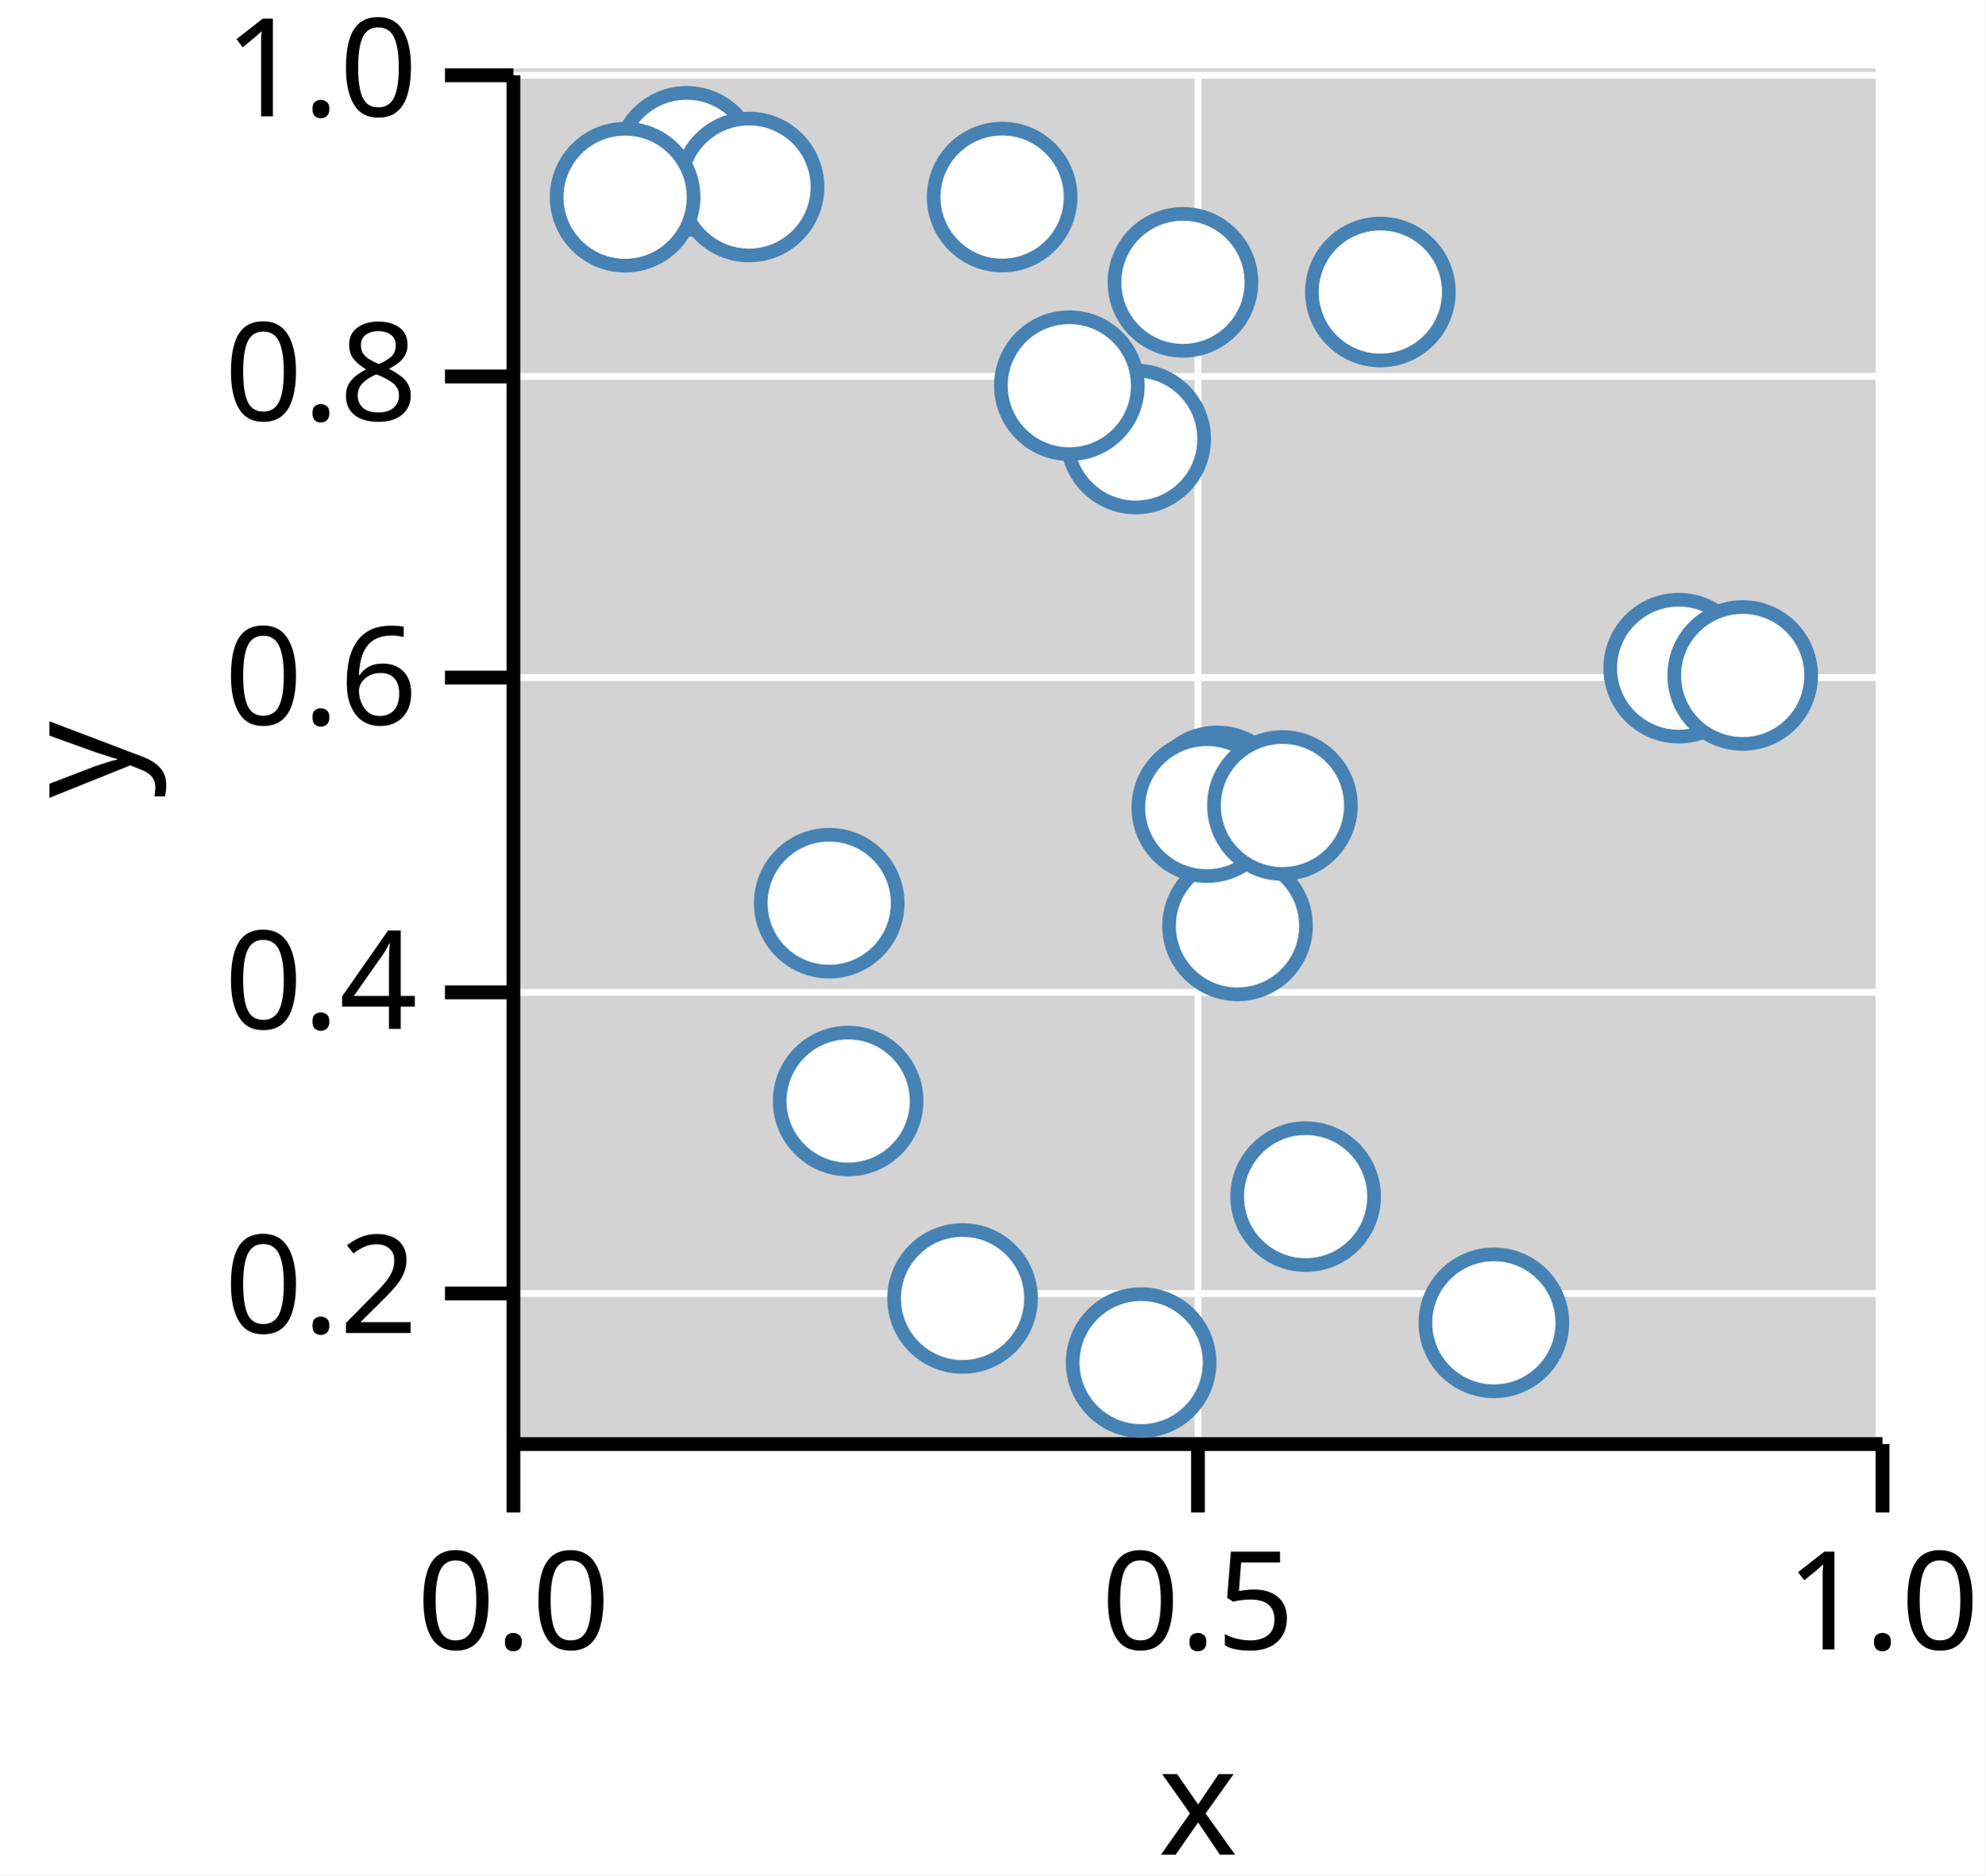
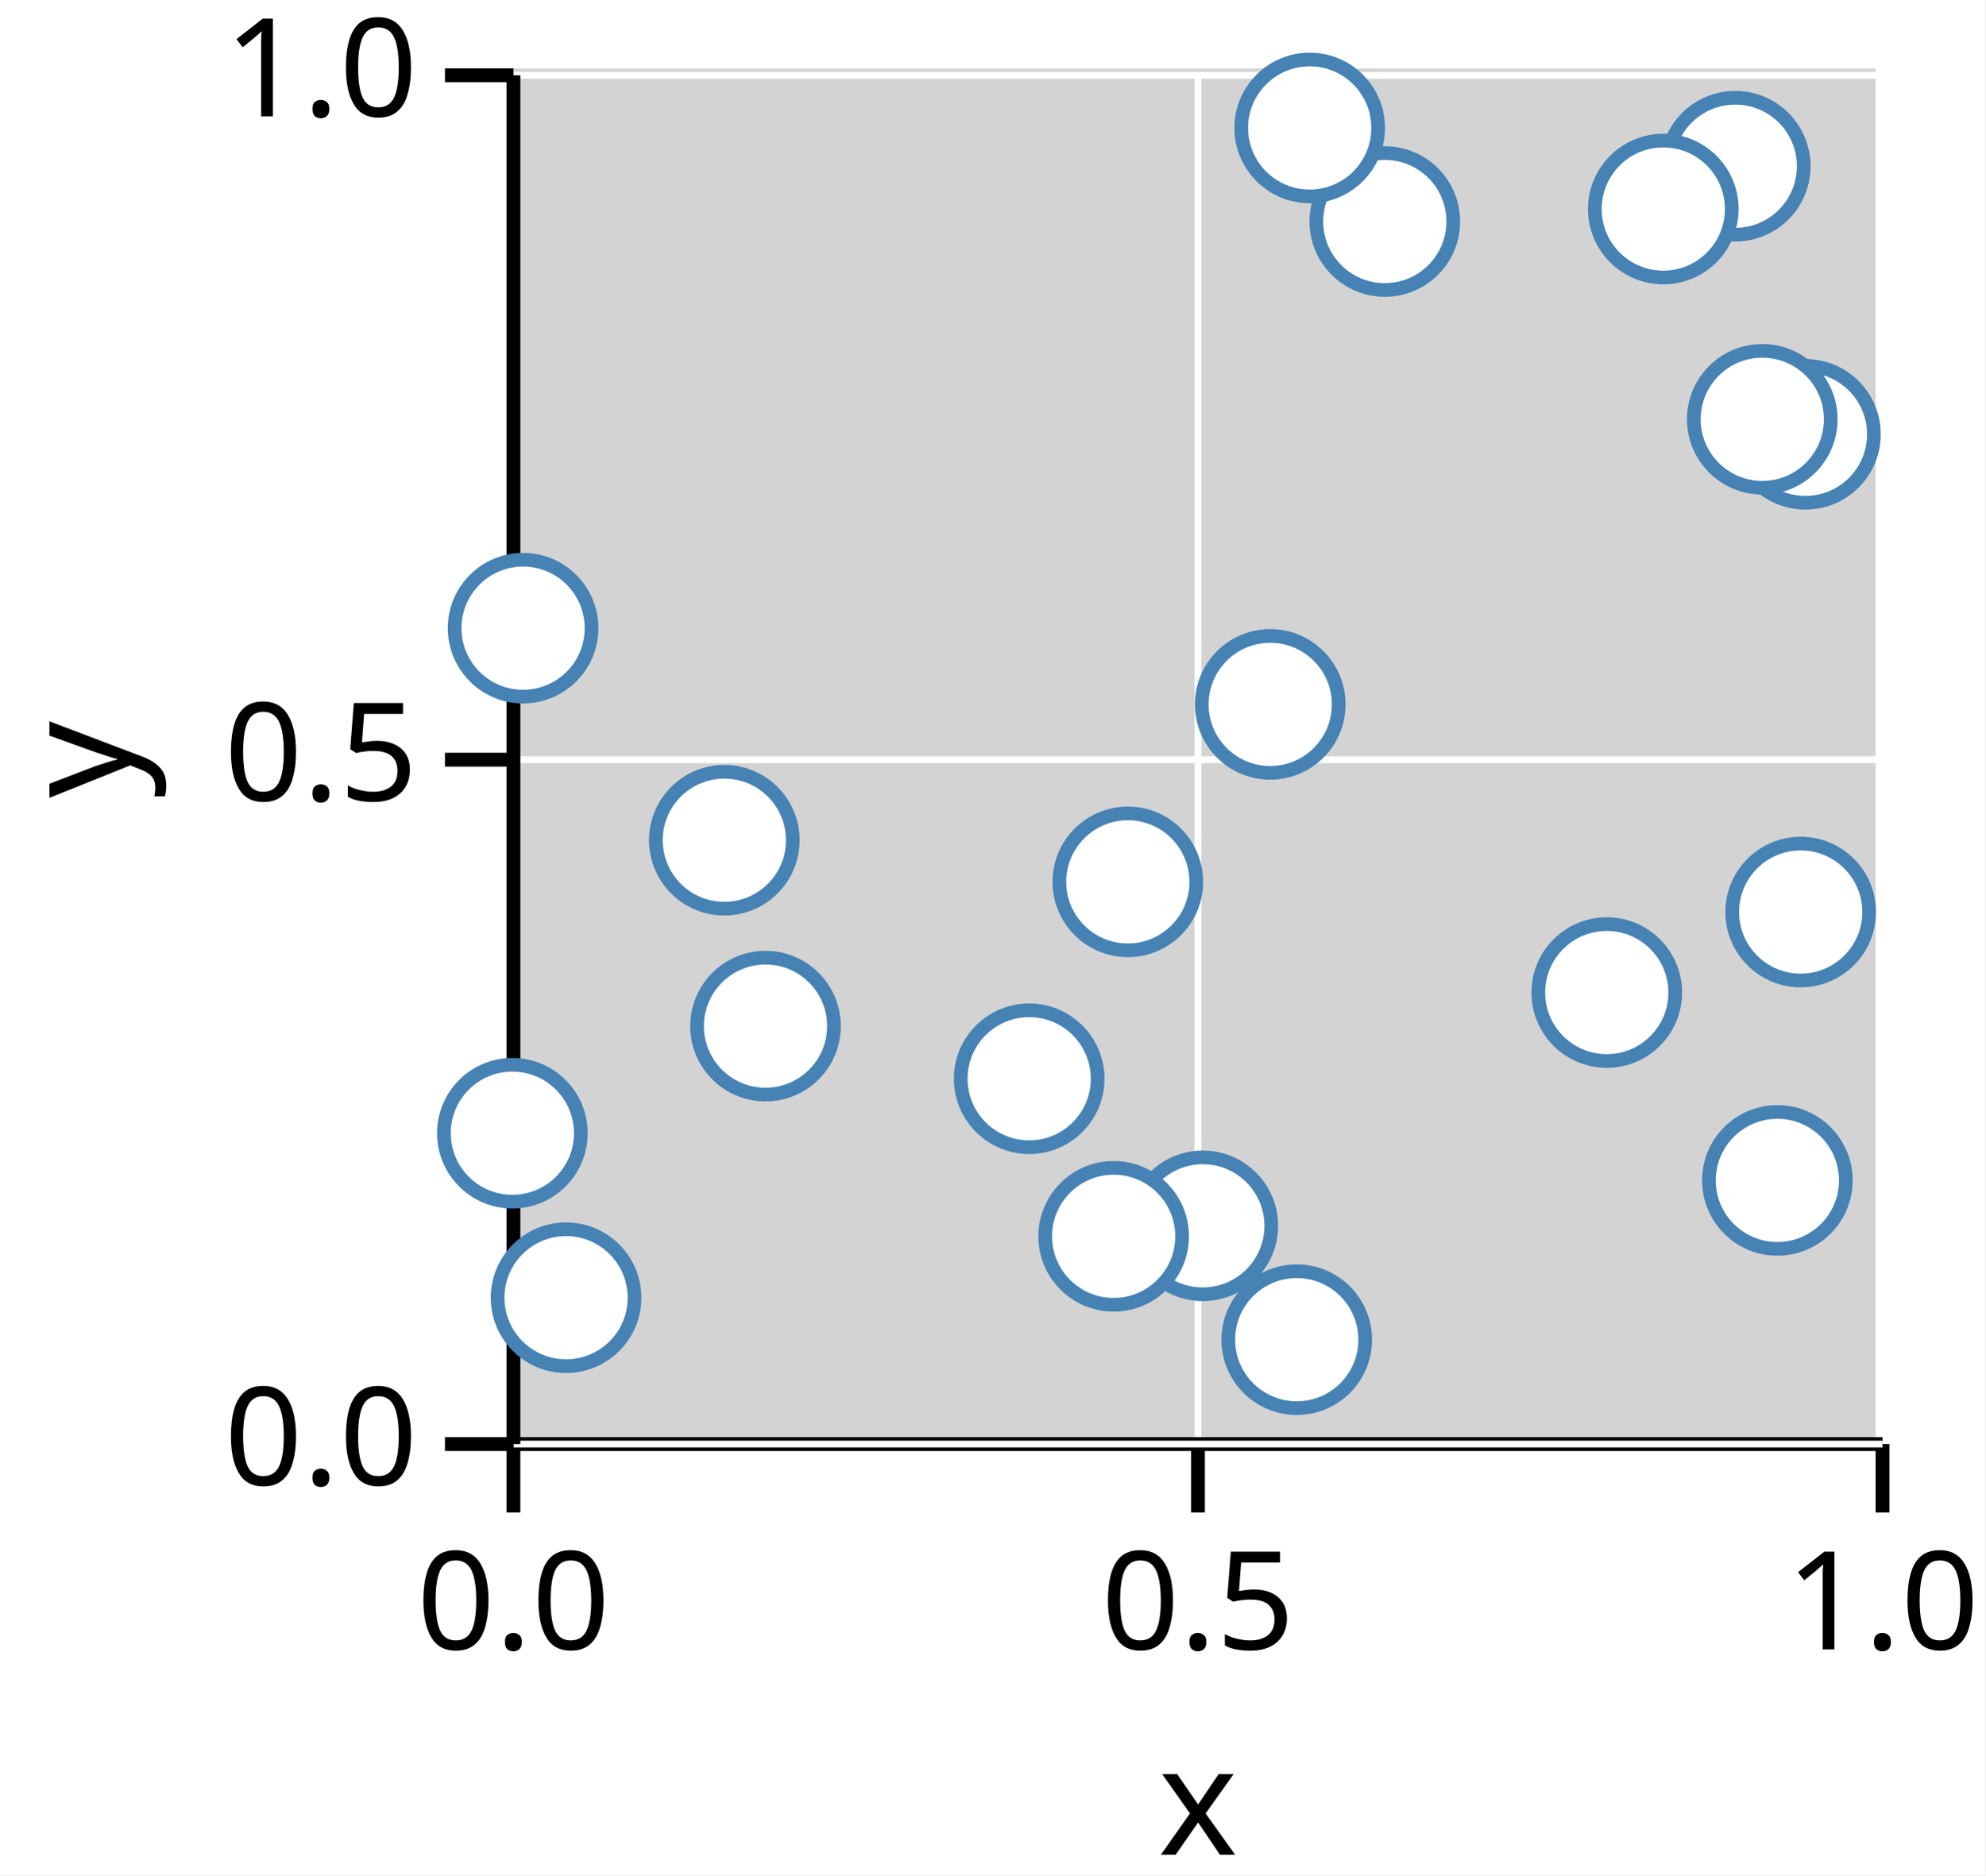
<svg xmlns="http://www.w3.org/2000/svg" version="1.1" class="marks" width="145" height="137" viewBox="0 0 145 137">
  <rect width="145" height="137" fill="white" />
  <g fill="none" stroke-miterlimit="10" transform="translate(37,5)">
    <g class="mark-group role-frame root" role="graphics-object" aria-roledescription="group mark container">
      <g transform="translate(0,0)">
        <path class="background" aria-hidden="true" d="M0,0h100v100h-100Z" fill="lightgray" />
        <g>
          <g class="mark-group role-axis" role="graphics-symbol" aria-roledescription="axis" aria-label="X-axis titled 'x' for a linear scale with values from 0.0 to 1.0">
            <g transform="translate(0.5,100.5)">
              <path class="background" aria-hidden="true" d="M0,0h0v0h0Z" pointer-events="none" />
              <g>
                <g class="mark-rule role-axis-grid" pointer-events="none">
                  <line transform="translate(0,0)" x2="0" y2="-100" stroke="white" stroke-width="0.5" stroke-dasharray="0" opacity="1" />
                  <line transform="translate(50,0)" x2="0" y2="-100" stroke="white" stroke-width="0.5" stroke-dasharray="0" opacity="1" />
                  <line transform="translate(100,0)" x2="0" y2="-100" stroke="white" stroke-width="0.5" stroke-dasharray="0" opacity="1" />
                </g>
                <g class="mark-rule role-axis-tick" pointer-events="none">
                  <line transform="translate(0,0)" x2="0" y2="5" stroke="black" stroke-width="1.01" opacity="1" />
                  <line transform="translate(50,0)" x2="0" y2="5" stroke="black" stroke-width="1.01" opacity="1" />
                  <line transform="translate(100,0)" x2="0" y2="5" stroke="black" stroke-width="1.01" opacity="1" />
                </g>
                <g class="mark-text role-axis-label" pointer-events="none">
                  <text text-anchor="middle" transform="translate(0,15)" font-family="sans-serif" font-size="10px" font-style="normal" font-weight="400" fill="black" opacity="1">0.0</text>
                  <text text-anchor="middle" transform="translate(50,15)" font-family="sans-serif" font-size="10px" font-style="normal" font-weight="400" fill="black" opacity="1">0.5</text>
                  <text text-anchor="middle" transform="translate(100,15)" font-family="sans-serif" font-size="10px" font-style="normal" font-weight="400" fill="black" opacity="1">1.0</text>
                </g>
                <g class="mark-rule role-axis-domain" pointer-events="none">
                  <line transform="translate(0,0)" x2="100" y2="0" stroke="black" stroke-width="1.01" opacity="1" />
                </g>
                <g class="mark-text role-axis-title" pointer-events="none">
                  <text text-anchor="middle" transform="translate(50,30)" font-family="sans-serif" font-size="11px" font-style="normal" font-weight="400" fill="black" opacity="1">x</text>
                </g>
              </g>
              <path class="foreground" aria-hidden="true" d="" pointer-events="none" display="none" />
            </g>
          </g>
-           <g class="mark-group role-axis" role="graphics-symbol" aria-roledescription="axis" aria-label="Y-axis titled 'y' for a linear scale with values from 0.1 to 1.0">
+           <g class="mark-group role-axis" role="graphics-symbol" aria-roledescription="axis" aria-label="Y-axis titled 'y' for a linear scale with values from 0.0 to 1.0">
            <g transform="translate(0.5,0.5)">
              <path class="background" aria-hidden="true" d="M0,0h0v0h0Z" pointer-events="none" />
              <g>
                <g class="mark-rule role-axis-grid" pointer-events="none">
-                   <line transform="translate(0,89)" x2="100" y2="0" stroke="white" stroke-width="0.5" stroke-dasharray="0" opacity="1" />
-                   <line transform="translate(0,67)" x2="100" y2="0" stroke="white" stroke-width="0.5" stroke-dasharray="0" opacity="1" />
-                   <line transform="translate(0,44)" x2="100" y2="0" stroke="white" stroke-width="0.5" stroke-dasharray="0" opacity="1" />
-                   <line transform="translate(0,22)" x2="100" y2="0" stroke="white" stroke-width="0.5" stroke-dasharray="0" opacity="1" />
+                   <line transform="translate(0,100)" x2="100" y2="0" stroke="white" stroke-width="0.5" stroke-dasharray="0" opacity="1" />
+                   <line transform="translate(0,50)" x2="100" y2="0" stroke="white" stroke-width="0.5" stroke-dasharray="0" opacity="1" />
                  <line transform="translate(0,0)" x2="100" y2="0" stroke="white" stroke-width="0.5" stroke-dasharray="0" opacity="1" />
                </g>
                <g class="mark-rule role-axis-tick" pointer-events="none">
-                   <line transform="translate(0,89)" x2="-5" y2="0" stroke="black" stroke-width="1.01" opacity="1" />
-                   <line transform="translate(0,67)" x2="-5" y2="0" stroke="black" stroke-width="1.01" opacity="1" />
-                   <line transform="translate(0,44)" x2="-5" y2="0" stroke="black" stroke-width="1.01" opacity="1" />
-                   <line transform="translate(0,22)" x2="-5" y2="0" stroke="black" stroke-width="1.01" opacity="1" />
+                   <line transform="translate(0,100)" x2="-5" y2="0" stroke="black" stroke-width="1.01" opacity="1" />
+                   <line transform="translate(0,50)" x2="-5" y2="0" stroke="black" stroke-width="1.01" opacity="1" />
                  <line transform="translate(0,0)" x2="-5" y2="0" stroke="black" stroke-width="1.01" opacity="1" />
                </g>
                <g class="mark-text role-axis-label" pointer-events="none">
-                   <text text-anchor="end" transform="translate(-7,91.88889)" font-family="sans-serif" font-size="10px" font-style="normal" font-weight="400" fill="black" opacity="1">0.2</text>
-                   <text text-anchor="end" transform="translate(-7,69.66667)" font-family="sans-serif" font-size="10px" font-style="normal" font-weight="400" fill="black" opacity="1">0.4</text>
-                   <text text-anchor="end" transform="translate(-7,47.44444)" font-family="sans-serif" font-size="10px" font-style="normal" font-weight="400" fill="black" opacity="1">0.6</text>
-                   <text text-anchor="end" transform="translate(-7,25.22222)" font-family="sans-serif" font-size="10px" font-style="normal" font-weight="400" fill="black" opacity="1">0.8</text>
+                   <text text-anchor="end" transform="translate(-7,103)" font-family="sans-serif" font-size="10px" font-style="normal" font-weight="400" fill="black" opacity="1">0.0</text>
+                   <text text-anchor="end" transform="translate(-7,53)" font-family="sans-serif" font-size="10px" font-style="normal" font-weight="400" fill="black" opacity="1">0.5</text>
                  <text text-anchor="end" transform="translate(-7,3)" font-family="sans-serif" font-size="10px" font-style="normal" font-weight="400" fill="black" opacity="1">1.0</text>
                </g>
                <g class="mark-rule role-axis-domain" pointer-events="none">
                  <line transform="translate(0,100)" x2="0" y2="-100" stroke="black" stroke-width="1.01" opacity="1" />
                </g>
                <g class="mark-text role-axis-title" pointer-events="none">
                  <text text-anchor="middle" transform="translate(-26,50) rotate(-90) translate(0,-2)" font-family="sans-serif" font-size="11px" font-style="normal" font-weight="400" fill="black" opacity="1">y</text>
                </g>
              </g>
              <path class="foreground" aria-hidden="true" d="" pointer-events="none" display="none" />
            </g>
          </g>
          <g class="mark-group role-scope" role="graphics-object" aria-roledescription="group mark container">
            <g transform="translate(0,0)">
              <path class="background" aria-hidden="true" d="M0,0h0v0h0Z" />
              <g>
                <g class="mark-symbol role-mark points" role="graphics-symbol" aria-roledescription="symbol mark container">
-                   <path transform="translate(13.15215,6.786167)" d="M5,0A5,5,0,1,1,-5,0A5,5,0,1,1,5,0" fill="white" stroke="steelblue" stroke-width="1" opacity="1" />
-                   <path transform="translate(23.56592,60.98482)" d="M5,0A5,5,0,1,1,-5,0A5,5,0,1,1,5,0" fill="white" stroke="steelblue" stroke-width="1" opacity="1" />
-                   <path transform="translate(51.90141,53.50983)" d="M5,0A5,5,0,1,1,-5,0A5,5,0,1,1,5,0" fill="white" stroke="steelblue" stroke-width="1" opacity="1" />
-                   <path transform="translate(33.30636,89.86138)" d="M5,0A5,5,0,1,1,-5,0A5,5,0,1,1,5,0" fill="white" stroke="steelblue" stroke-width="1" opacity="1" />
-                   <path transform="translate(85.61358,43.81283)" d="M5,0A5,5,0,1,1,-5,0A5,5,0,1,1,5,0" fill="white" stroke="steelblue" stroke-width="1" opacity="1" />
-                   <path transform="translate(45.95235,27.0696)" d="M5,0A5,5,0,1,1,-5,0A5,5,0,1,1,5,0" fill="white" stroke="steelblue" stroke-width="1" opacity="1" />
-                   <path transform="translate(17.70917,8.661243)" d="M5,0A5,5,0,1,1,-5,0A5,5,0,1,1,5,0" fill="white" stroke="steelblue" stroke-width="1" opacity="1" />
-                   <path transform="translate(63.82452,16.33319)" d="M5,0A5,5,0,1,1,-5,0A5,5,0,1,1,5,0" fill="white" stroke="steelblue" stroke-width="1" opacity="1" />
-                   <path transform="translate(72.11384,91.6421)" d="M5,0A5,5,0,1,1,-5,0A5,5,0,1,1,5,0" fill="white" stroke="steelblue" stroke-width="1" opacity="1" />
-                   <path transform="translate(53.39035,62.64217)" d="M5,0A5,5,0,1,1,-5,0A5,5,0,1,1,5,0" fill="white" stroke="steelblue" stroke-width="1" opacity="1" />
-                   <path transform="translate(90.28822,44.34789)" d="M5,0A5,5,0,1,1,-5,0A5,5,0,1,1,5,0" fill="white" stroke="steelblue" stroke-width="1" opacity="1" />
-                   <path transform="translate(36.1975,9.396623)" d="M5,0A5,5,0,1,1,-5,0A5,5,0,1,1,5,0" fill="white" stroke="steelblue" stroke-width="1" opacity="1" />
-                   <path transform="translate(46.35,94.54648)" d="M5,0A5,5,0,1,1,-5,0A5,5,0,1,1,5,0" fill="white" stroke="steelblue" stroke-width="1" opacity="1" />
-                   <path transform="translate(49.40457,15.62411)" d="M5,0A5,5,0,1,1,-5,0A5,5,0,1,1,5,0" fill="white" stroke="steelblue" stroke-width="1" opacity="1" />
-                   <path transform="translate(58.36473,82.42124)" d="M5,0A5,5,0,1,1,-5,0A5,5,0,1,1,5,0" fill="white" stroke="steelblue" stroke-width="1" opacity="1" />
-                   <path transform="translate(8.658358,9.405607)" d="M5,0A5,5,0,1,1,-5,0A5,5,0,1,1,5,0" fill="white" stroke="steelblue" stroke-width="1" opacity="1" />
-                   <path transform="translate(51.14612,54.00157)" d="M5,0A5,5,0,1,1,-5,0A5,5,0,1,1,5,0" fill="white" stroke="steelblue" stroke-width="1" opacity="1" />
-                   <path transform="translate(24.94923,75.43807)" d="M5,0A5,5,0,1,1,-5,0A5,5,0,1,1,5,0" fill="white" stroke="steelblue" stroke-width="1" opacity="1" />
-                   <path transform="translate(41.10569,23.17672)" d="M5,0A5,5,0,1,1,-5,0A5,5,0,1,1,5,0" fill="white" stroke="steelblue" stroke-width="1" opacity="1" />
-                   <path transform="translate(56.67167,53.8462)" d="M5,0A5,5,0,1,1,-5,0A5,5,0,1,1,5,0" fill="white" stroke="steelblue" stroke-width="1" opacity="1" />
+                   <path transform="translate(89.74474,7.143513)" d="M5,0A5,5,0,1,1,-5,0A5,5,0,1,1,5,0" fill="white" stroke="steelblue" stroke-width="1" opacity="1" />
+                   <path transform="translate(18.91245,69.96543)" d="M5,0A5,5,0,1,1,-5,0A5,5,0,1,1,5,0" fill="white" stroke="steelblue" stroke-width="1" opacity="1" />
+                   <path transform="translate(94.87052,26.72796)" d="M5,0A5,5,0,1,1,-5,0A5,5,0,1,1,5,0" fill="white" stroke="steelblue" stroke-width="1" opacity="1" />
+                   <path transform="translate(0.4224473,77.78919)" d="M5,0A5,5,0,1,1,-5,0A5,5,0,1,1,5,0" fill="white" stroke="steelblue" stroke-width="1" opacity="1" />
+                   <path transform="translate(55.77854,46.46036)" d="M5,0A5,5,0,1,1,-5,0A5,5,0,1,1,5,0" fill="white" stroke="steelblue" stroke-width="1" opacity="1" />
+                   <path transform="translate(84.4886,10.27102)" d="M5,0A5,5,0,1,1,-5,0A5,5,0,1,1,5,0" fill="white" stroke="steelblue" stroke-width="1" opacity="1" />
+                   <path transform="translate(64.14706,11.18349)" d="M5,0A5,5,0,1,1,-5,0A5,5,0,1,1,5,0" fill="white" stroke="steelblue" stroke-width="1" opacity="1" />
+                   <path transform="translate(4.344803,89.80666)" d="M5,0A5,5,0,1,1,-5,0A5,5,0,1,1,5,0" fill="white" stroke="steelblue" stroke-width="1" opacity="1" />
+                   <path transform="translate(58.66185,4.347589)" d="M5,0A5,5,0,1,1,-5,0A5,5,0,1,1,5,0" fill="white" stroke="steelblue" stroke-width="1" opacity="1" />
+                   <path transform="translate(50.85415,84.55475)" d="M5,0A5,5,0,1,1,-5,0A5,5,0,1,1,5,0" fill="white" stroke="steelblue" stroke-width="1" opacity="1" />
+                   <path transform="translate(57.71507,92.87311)" d="M5,0A5,5,0,1,1,-5,0A5,5,0,1,1,5,0" fill="white" stroke="steelblue" stroke-width="1" opacity="1" />
+                   <path transform="translate(45.37692,59.42554)" d="M5,0A5,5,0,1,1,-5,0A5,5,0,1,1,5,0" fill="white" stroke="steelblue" stroke-width="1" opacity="1" />
+                   <path transform="translate(91.71885,25.63242)" d="M5,0A5,5,0,1,1,-5,0A5,5,0,1,1,5,0" fill="white" stroke="steelblue" stroke-width="1" opacity="1" />
+                   <path transform="translate(15.90531,56.38331)" d="M5,0A5,5,0,1,1,-5,0A5,5,0,1,1,5,0" fill="white" stroke="steelblue" stroke-width="1" opacity="1" />
+                   <path transform="translate(94.52242,61.63081)" d="M5,0A5,5,0,1,1,-5,0A5,5,0,1,1,5,0" fill="white" stroke="steelblue" stroke-width="1" opacity="1" />
+                   <path transform="translate(80.35895,67.51291)" d="M5,0A5,5,0,1,1,-5,0A5,5,0,1,1,5,0" fill="white" stroke="steelblue" stroke-width="1" opacity="1" />
+                   <path transform="translate(44.34213,85.32182)" d="M5,0A5,5,0,1,1,-5,0A5,5,0,1,1,5,0" fill="white" stroke="steelblue" stroke-width="1" opacity="1" />
+                   <path transform="translate(1.205687,40.89211)" d="M5,0A5,5,0,1,1,-5,0A5,5,0,1,1,5,0" fill="white" stroke="steelblue" stroke-width="1" opacity="1" />
+                   <path transform="translate(38.17222,73.80968)" d="M5,0A5,5,0,1,1,-5,0A5,5,0,1,1,5,0" fill="white" stroke="steelblue" stroke-width="1" opacity="1" />
+                   <path transform="translate(92.82031,81.23726)" d="M5,0A5,5,0,1,1,-5,0A5,5,0,1,1,5,0" fill="white" stroke="steelblue" stroke-width="1" opacity="1" />
                </g>
              </g>
              <path class="foreground" aria-hidden="true" d="" display="none" />
            </g>
          </g>
        </g>
        <path class="foreground" aria-hidden="true" d="" display="none" />
      </g>
    </g>
  </g>
</svg>
